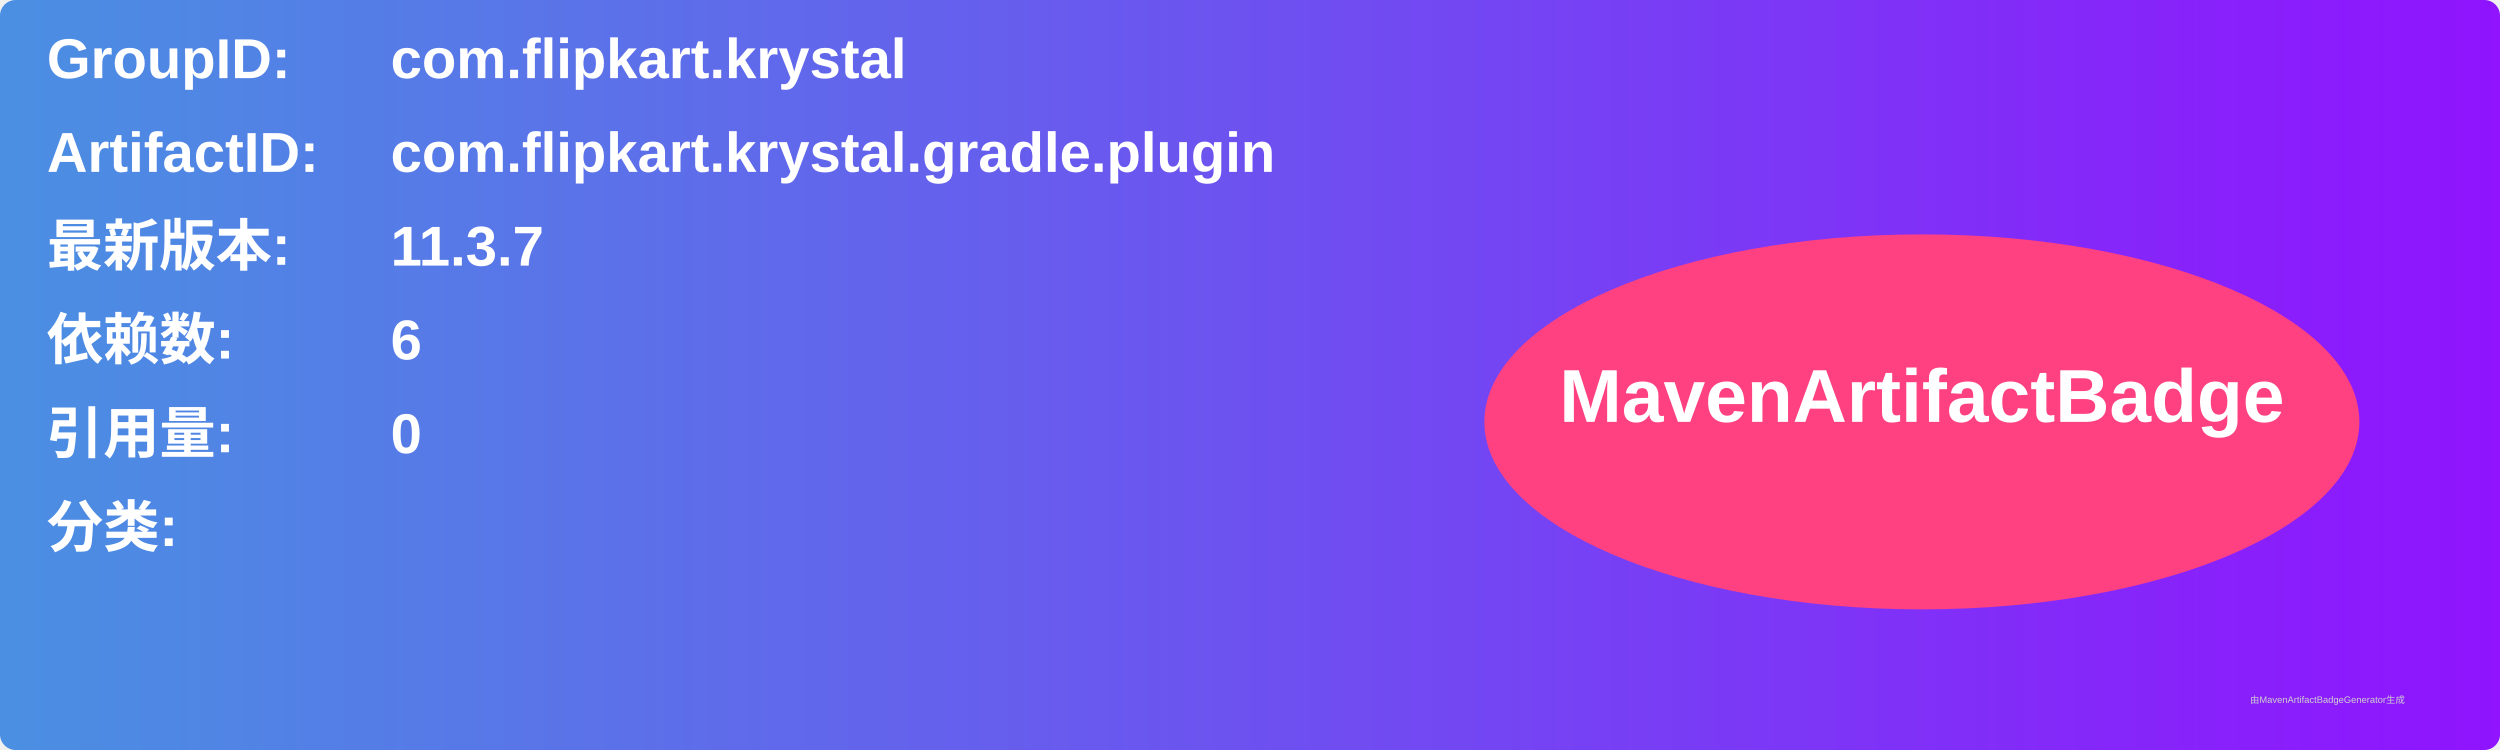
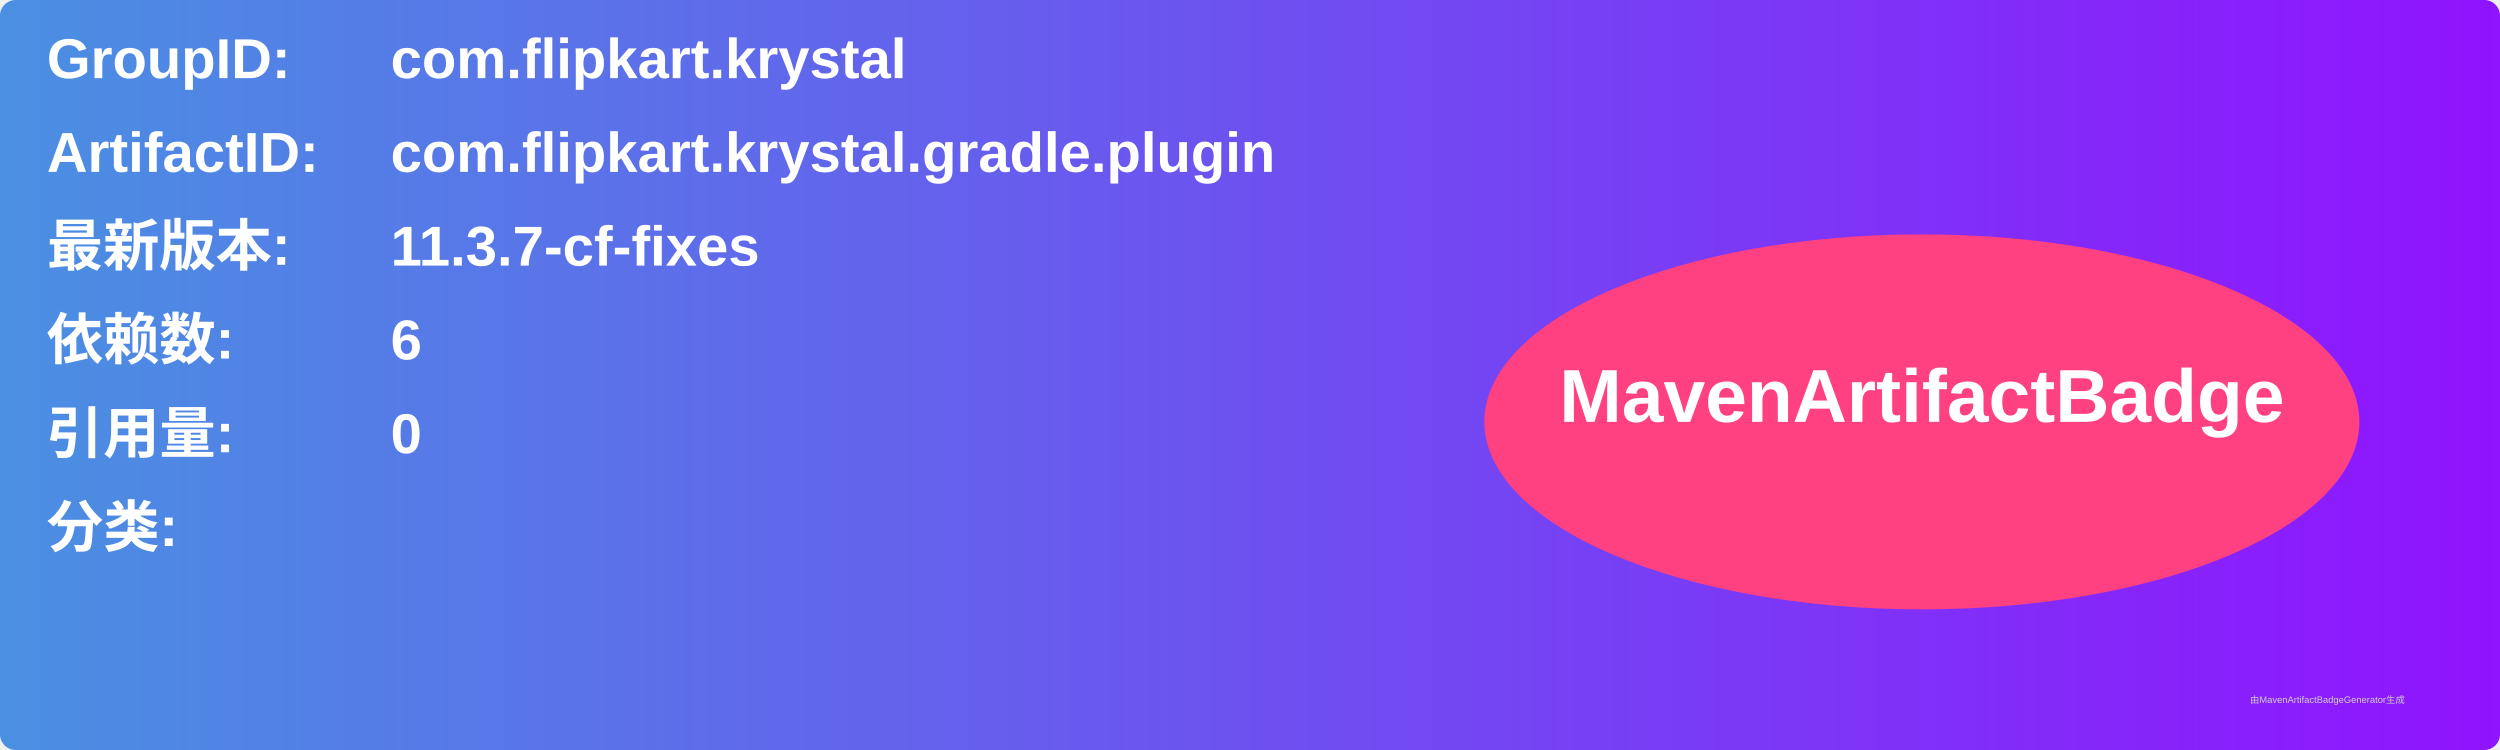
<svg xmlns="http://www.w3.org/2000/svg" width="800" height="240" viewBox="0 0 800 240">
  <linearGradient id="grad" x1="0%" y1="0%" x2="100%" y2="0%">
    <stop offset="0%" stop-color="#4a90e2" />
    <stop offset="100%" stop-color="#9013fe" />
  </linearGradient>
  <rect width="100%" height="100%" rx="5" ry="5" fill="url(#grad)" />
  <g transform="translate(15, 15)">
    <text x="0" y="10" font-family="Arial" font-size="18" fill="white" font-weight="bold" width="260">GroupID:</text>
    <text x="110" y="10" font-family="Arial" font-size="18" fill="white" font-weight="bold" width="460">com.flipkart.krystal</text>
    <text x="0" y="40" font-family="Arial" font-size="18" fill="white" font-weight="bold" width="260">ArtifactID:</text>
    <text x="110" y="40" font-family="Arial" font-size="18" fill="white" font-weight="bold" width="460">com.flipkart.krystal.gradle.plugin</text>
    <text x="0" y="70" font-family="Arial" font-size="18" fill="white" font-weight="bold">最新版本:</text>
    <text x="110" y="70" font-family="Arial" font-size="18" fill="white" font-weight="bold">
-       <tspan font-weight="bold">11.3.7</tspan>
+       <tspan font-weight="bold">11.3.7-cf-fixes</tspan>
    </text>
    <text x="0" y="100" font-family="Arial" font-size="18" fill="white" font-weight="bold">依赖数: </text>
    <text x="110" y="100" font-family="Arial" font-size="18" fill="white">
      <tspan font-weight="bold">6</tspan>
    </text>
    <text x="0" y="130" font-family="Arial" font-size="18" fill="white" font-weight="bold">引用量: </text>
    <text x="110" y="130" font-family="Arial" font-size="18" fill="white">
      <tspan font-weight="bold">0</tspan>
    </text>
    <text x="0" y="160" font-family="Arial" font-size="18" fill="white" font-weight="bold">分类:</text>
    <text x="10" y="190" font-family="Arial" font-size="10" fill="white">
      <tspan font-weight="bold" />
    </text>
    <ellipse cx="600" cy="120" rx="140" ry="60" fill="#ff4081" />
    <text x="600" y="120" text-anchor="middle" font-family="Arial" font-size="24" fill="white" font-weight="bold">MavenArtifactBadge</text>
  </g>
  <text x="720" y="225" font-family="Arial" font-size="3" fill="#d0d0d0">由MavenArtifactBadgeGenerator生成</text>
</svg>
